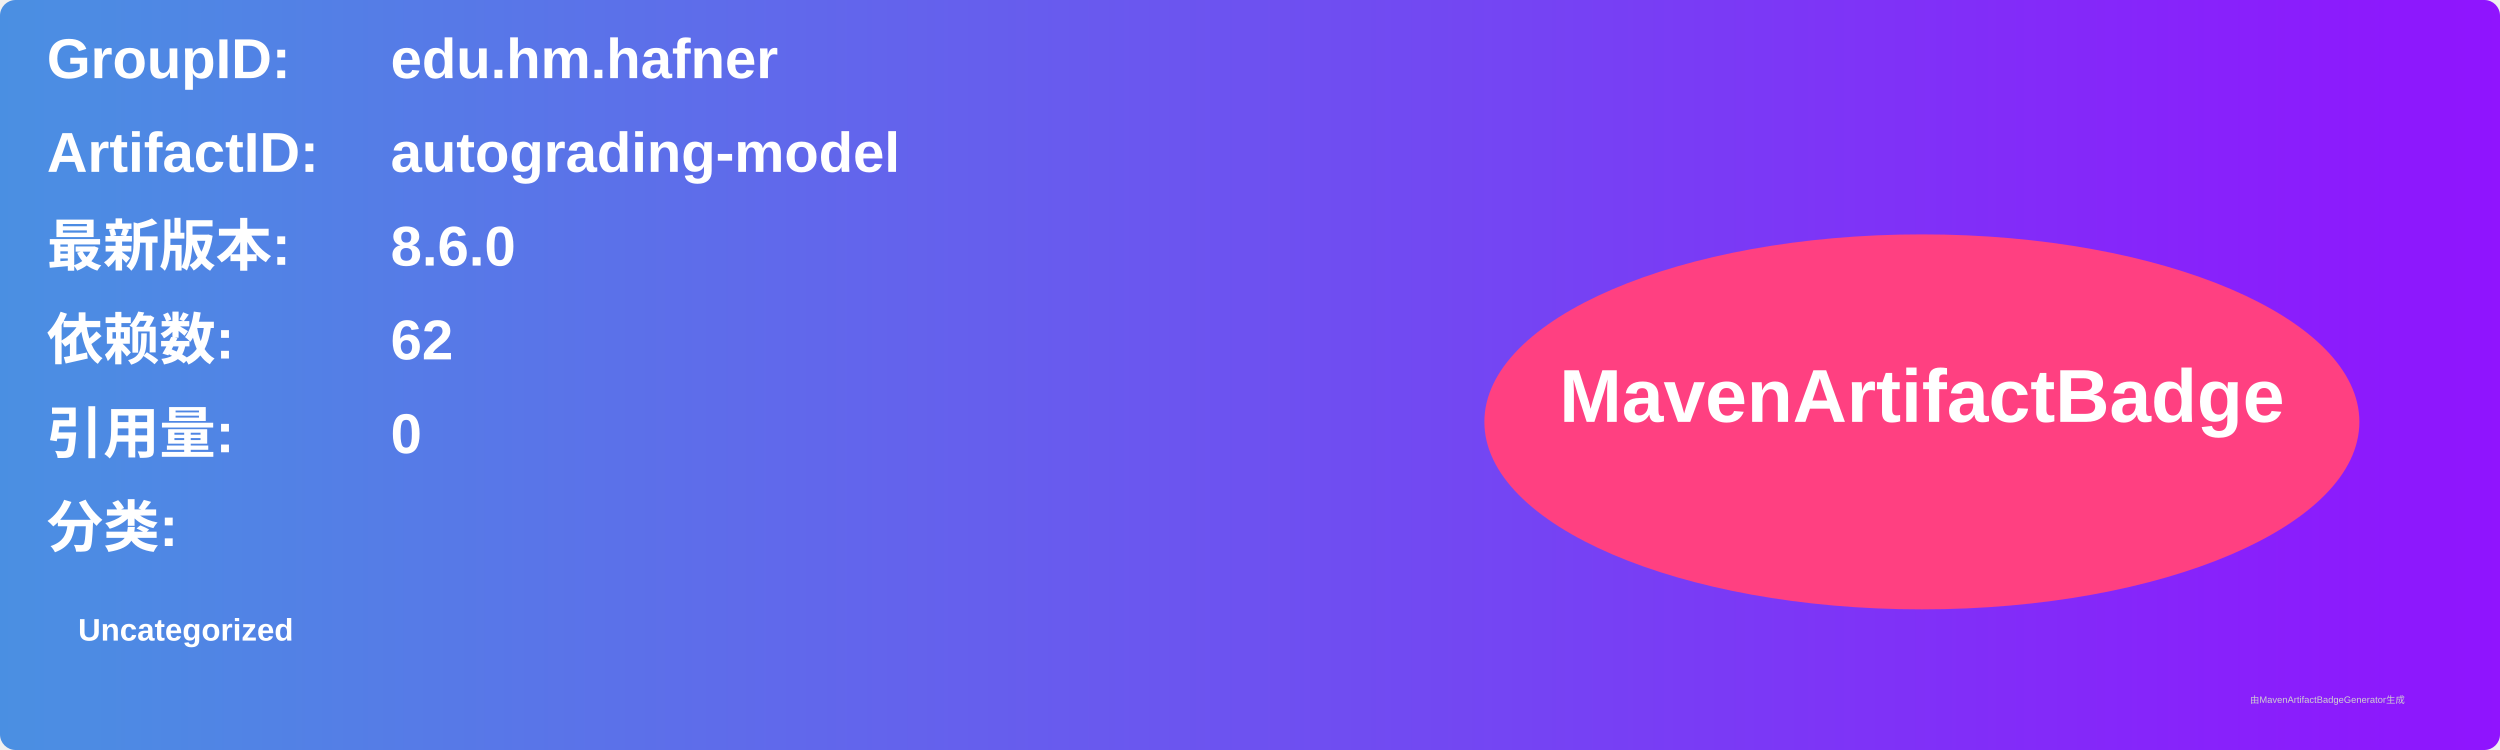
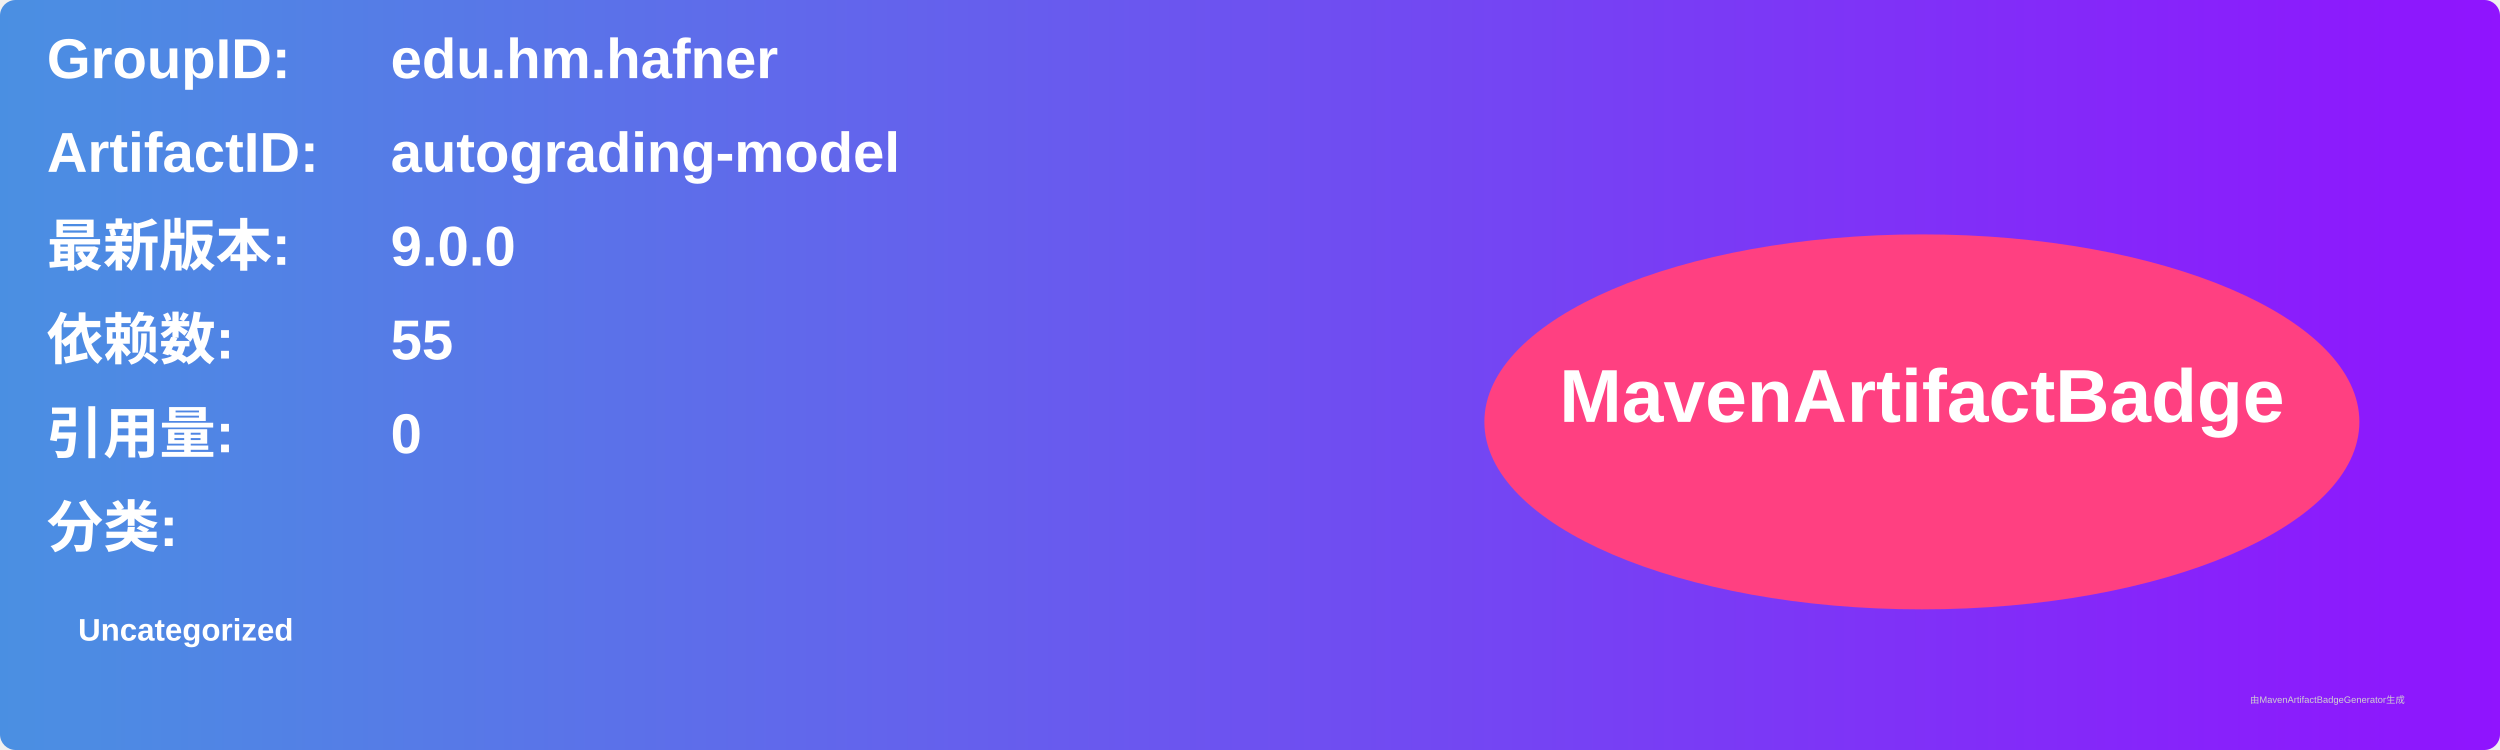
<svg xmlns="http://www.w3.org/2000/svg" width="800" height="240" viewBox="0 0 800 240">
  <linearGradient id="grad" x1="0%" y1="0%" x2="100%" y2="0%">
    <stop offset="0%" stop-color="#4a90e2" />
    <stop offset="100%" stop-color="#9013fe" />
  </linearGradient>
  <rect width="100%" height="100%" rx="5" ry="5" fill="url(#grad)" />
  <g transform="translate(15, 15)">
    <text x="0" y="10" font-family="Arial" font-size="18" fill="white" font-weight="bold" width="260">GroupID:</text>
    <text x="110" y="10" font-family="Arial" font-size="18" fill="white" font-weight="bold" width="460">edu.hm.hafner</text>
    <text x="0" y="40" font-family="Arial" font-size="18" fill="white" font-weight="bold" width="260">ArtifactID:</text>
    <text x="110" y="40" font-family="Arial" font-size="18" fill="white" font-weight="bold" width="460">autograding-model</text>
    <text x="0" y="70" font-family="Arial" font-size="18" fill="white" font-weight="bold">最新版本:</text>
    <text x="110" y="70" font-family="Arial" font-size="18" fill="white" font-weight="bold">
-       <tspan font-weight="bold">8.6.0</tspan>
+       <tspan font-weight="bold">9.0.0</tspan>
    </text>
    <text x="0" y="100" font-family="Arial" font-size="18" fill="white" font-weight="bold">依赖数: </text>
    <text x="110" y="100" font-family="Arial" font-size="18" fill="white">
-       <tspan font-weight="bold">62</tspan>
+       <tspan font-weight="bold">55</tspan>
    </text>
    <text x="0" y="130" font-family="Arial" font-size="18" fill="white" font-weight="bold">引用量: </text>
    <text x="110" y="130" font-family="Arial" font-size="18" fill="white">
      <tspan font-weight="bold">0</tspan>
    </text>
    <text x="0" y="160" font-family="Arial" font-size="18" fill="white" font-weight="bold">分类:</text>
    <text x="10" y="190" font-family="Arial" font-size="10" fill="white">
      <tspan font-weight="bold">Uncategorized</tspan>
    </text>
    <ellipse cx="600" cy="120" rx="140" ry="60" fill="#ff4081" />
    <text x="600" y="120" text-anchor="middle" font-family="Arial" font-size="24" fill="white" font-weight="bold">MavenArtifactBadge</text>
  </g>
  <text x="720" y="225" font-family="Arial" font-size="3" fill="#d0d0d0">由MavenArtifactBadgeGenerator生成</text>
</svg>
